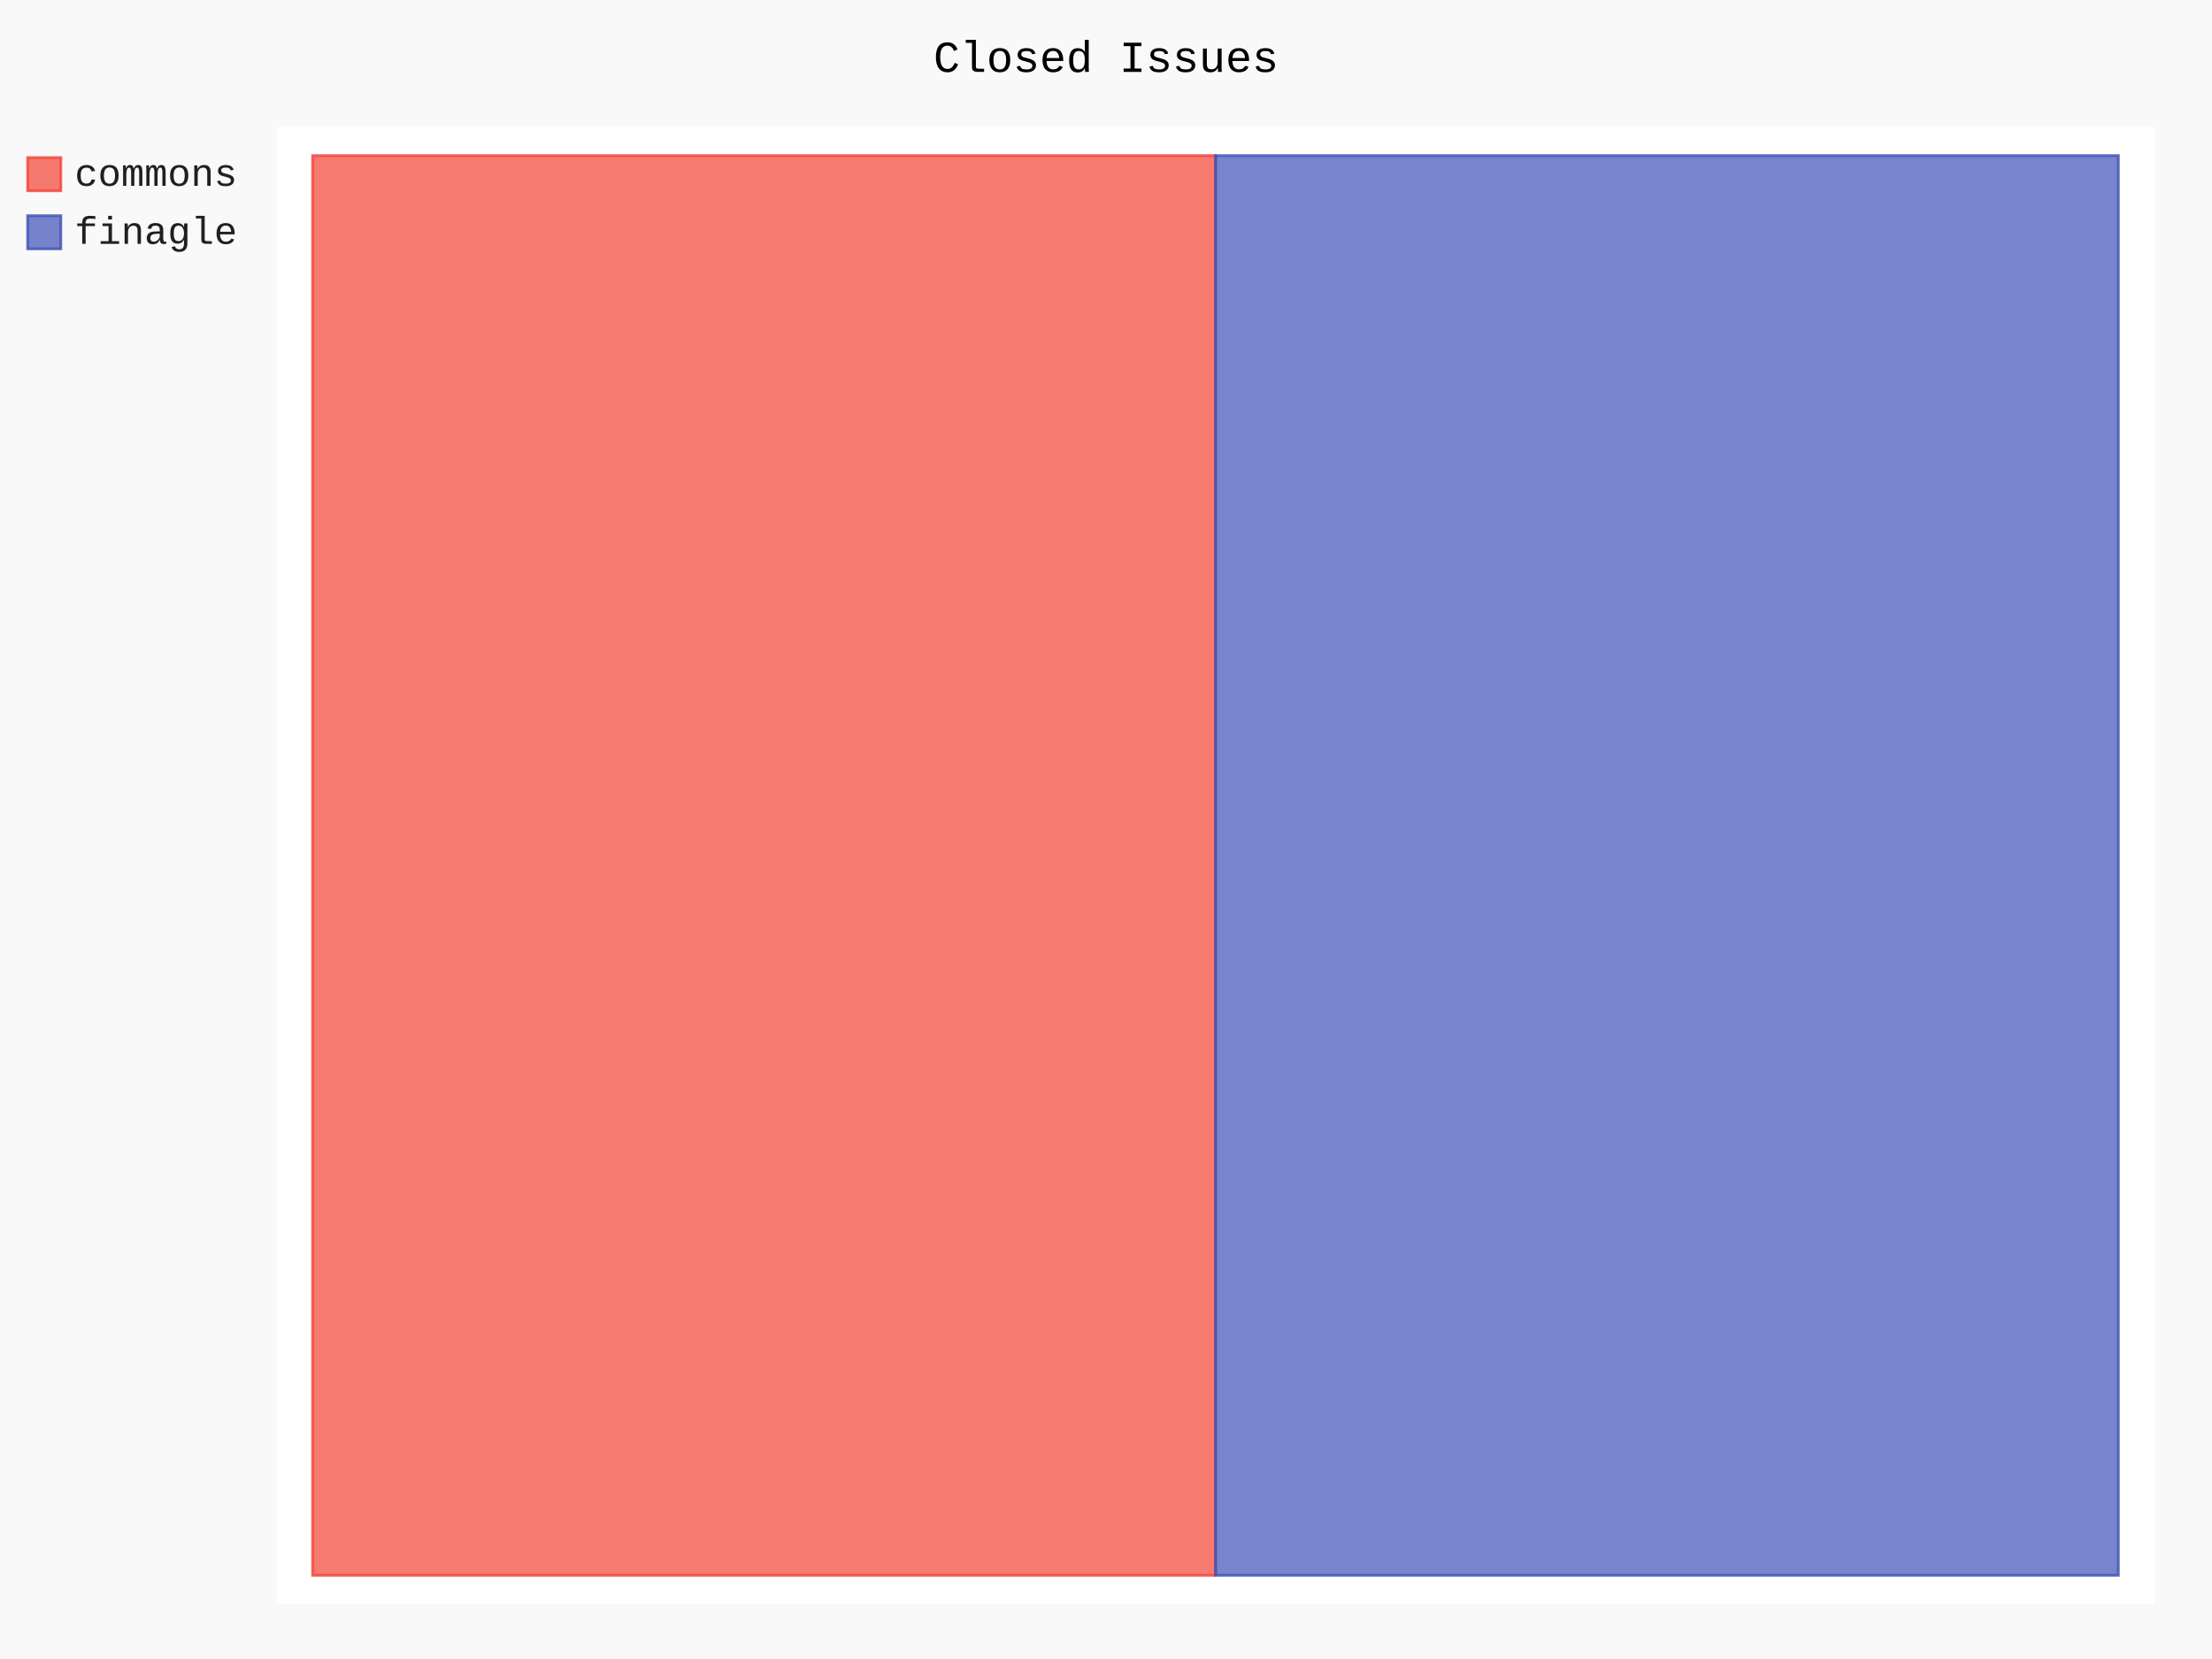
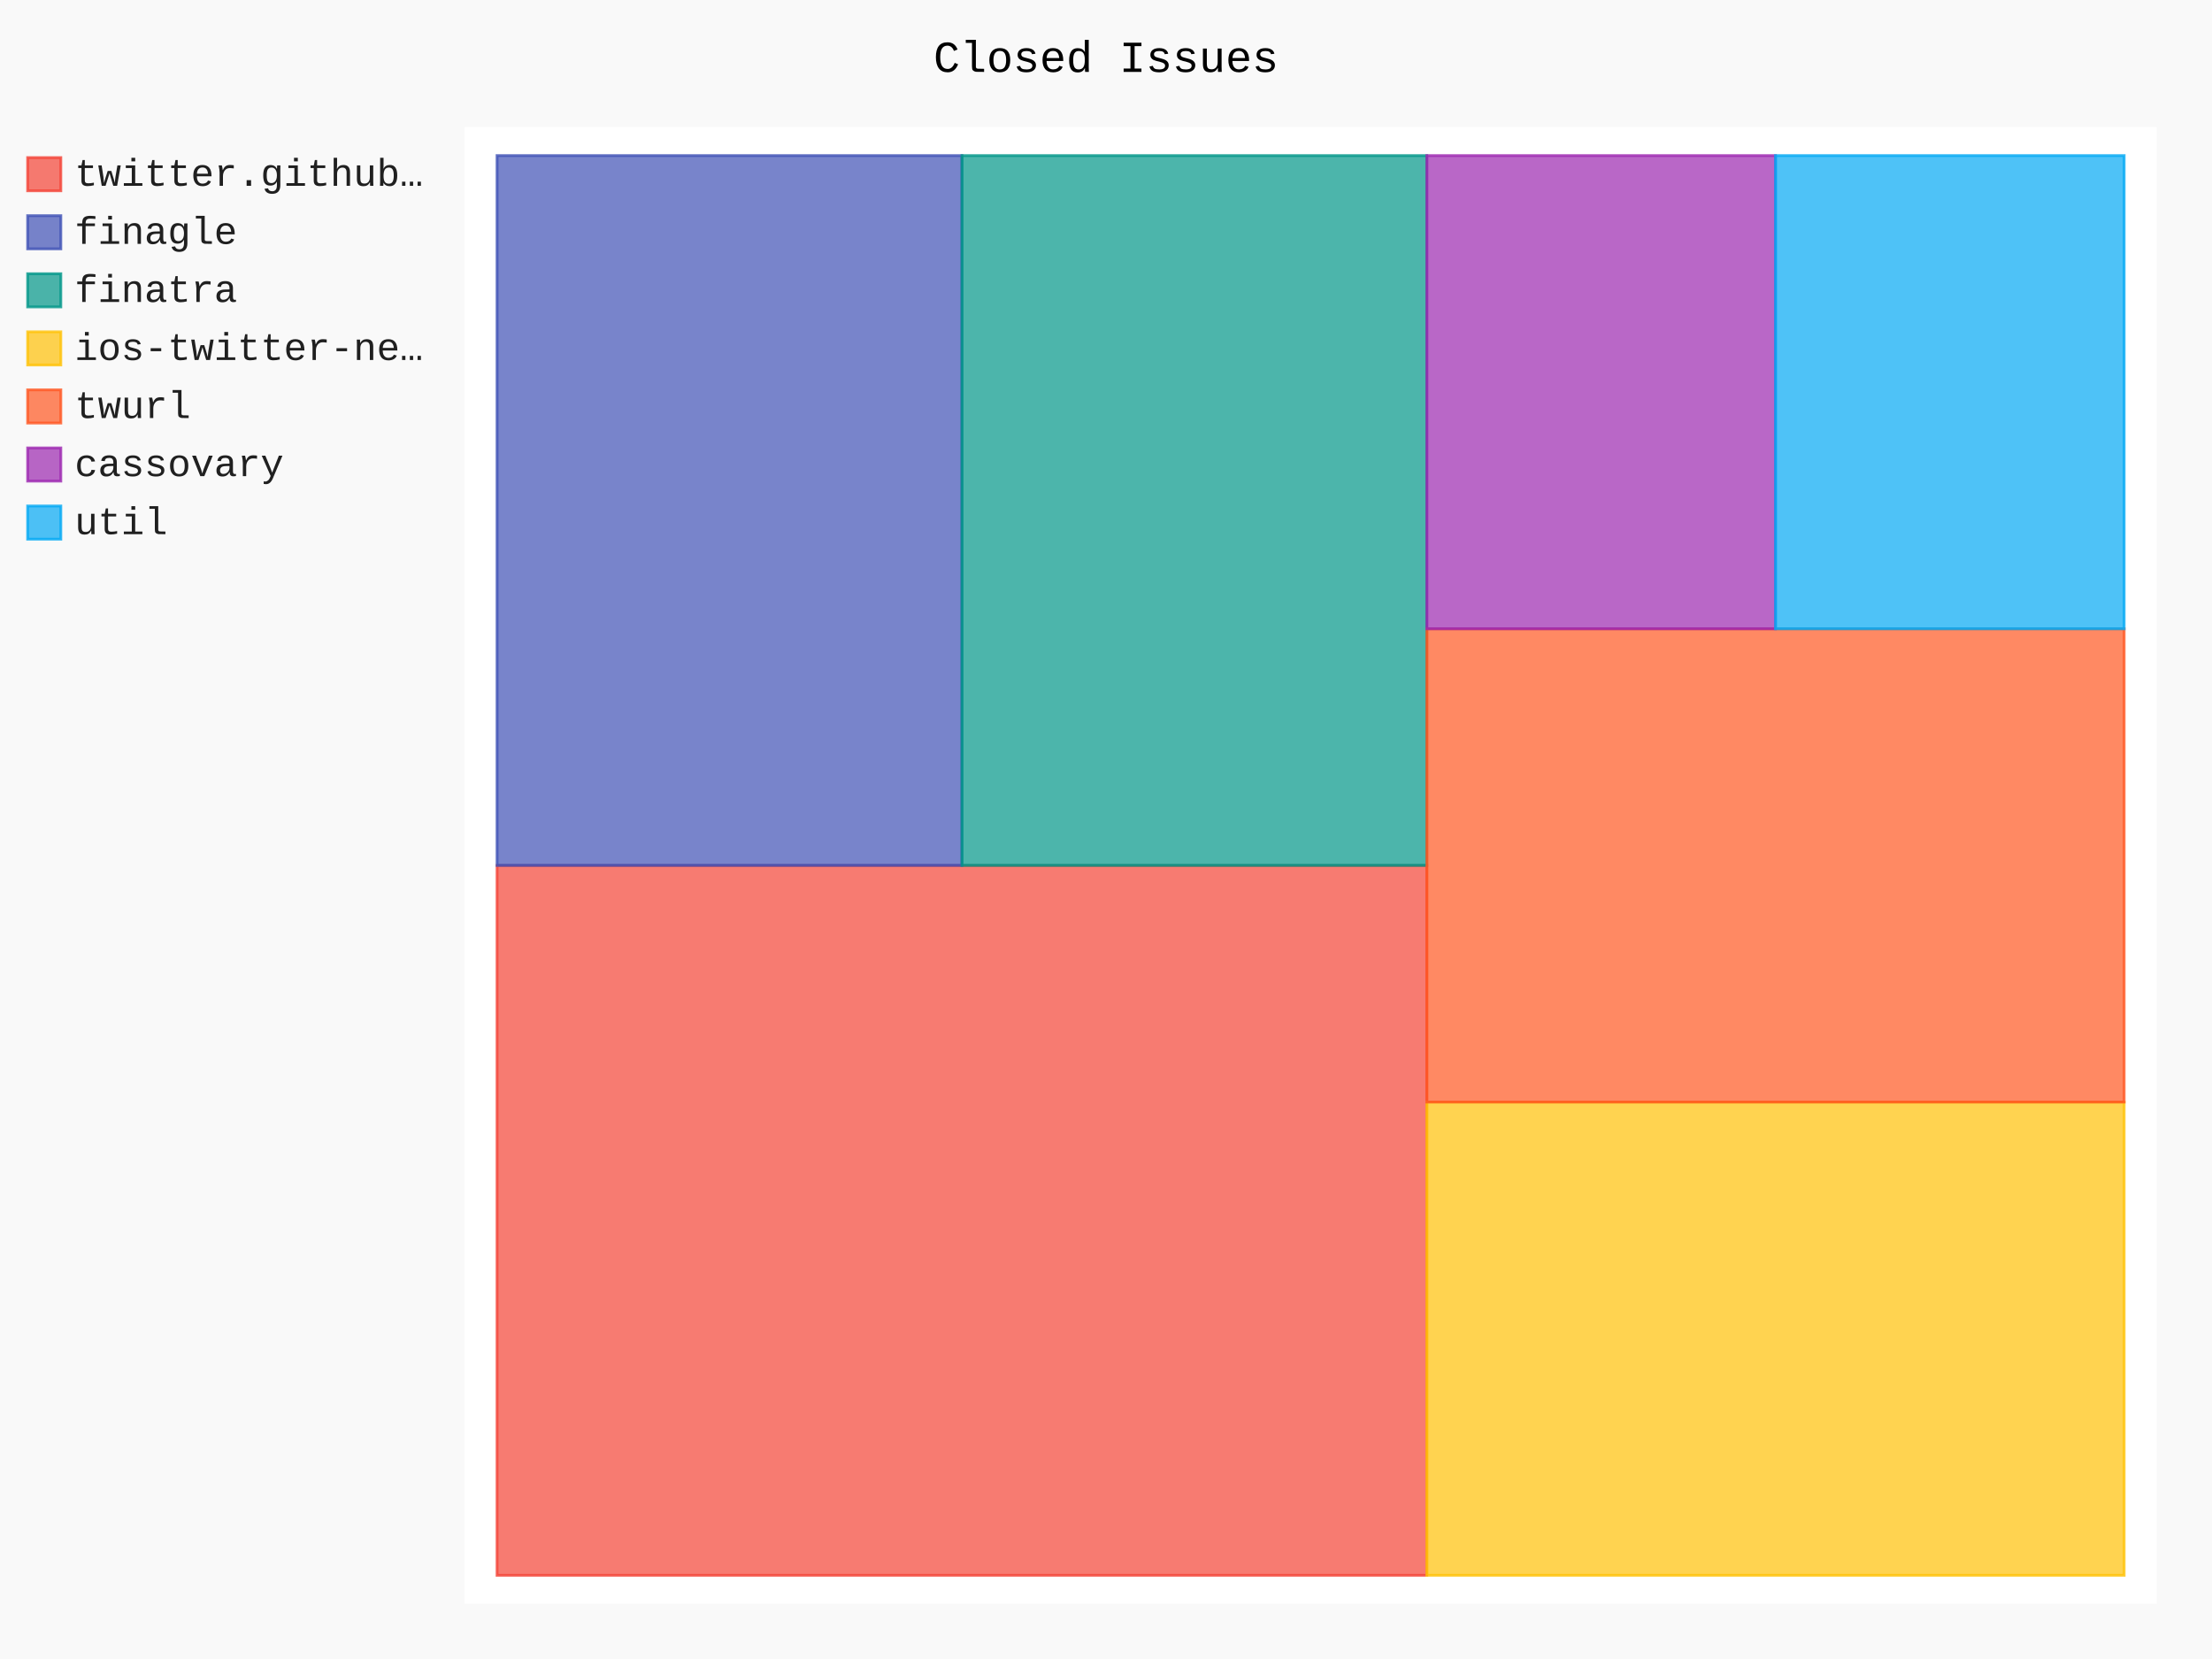
- <svg xmlns="http://www.w3.org/2000/svg" class="pygal-chart" id="chart-5132fdec-8af9-4dd0-bfcb-193b52fe8ab2" viewBox="0 0 800 600">
+ <svg xmlns="http://www.w3.org/2000/svg" class="pygal-chart" id="chart-98a3350f-98c2-4b72-b1df-7490fc7b8a83" viewBox="0 0 800 600">
  <defs>
-     <style type="text/css">#chart-5132fdec-8af9-4dd0-bfcb-193b52fe8ab2{-webkit-user-select:none;-webkit-font-smoothing:antialiased;font-family:Consolas,"Liberation Mono",Menlo,Courier,monospace}#chart-5132fdec-8af9-4dd0-bfcb-193b52fe8ab2 .title{font-family:Consolas,"Liberation Mono",Menlo,Courier,monospace;font-size:16px}#chart-5132fdec-8af9-4dd0-bfcb-193b52fe8ab2 .legends .legend text{font-family:Consolas,"Liberation Mono",Menlo,Courier,monospace;font-size:14px}#chart-5132fdec-8af9-4dd0-bfcb-193b52fe8ab2 .axis text{font-family:Consolas,"Liberation Mono",Menlo,Courier,monospace;font-size:10px}#chart-5132fdec-8af9-4dd0-bfcb-193b52fe8ab2 .axis text.major{font-family:Consolas,"Liberation Mono",Menlo,Courier,monospace;font-size:10px}#chart-5132fdec-8af9-4dd0-bfcb-193b52fe8ab2 .text-overlay text.value{font-family:Consolas,"Liberation Mono",Menlo,Courier,monospace;font-size:16px}#chart-5132fdec-8af9-4dd0-bfcb-193b52fe8ab2 .text-overlay text.label{font-family:Consolas,"Liberation Mono",Menlo,Courier,monospace;font-size:10px}#chart-5132fdec-8af9-4dd0-bfcb-193b52fe8ab2 .tooltip{font-family:Consolas,"Liberation Mono",Menlo,Courier,monospace;font-size:14px}#chart-5132fdec-8af9-4dd0-bfcb-193b52fe8ab2 text.no_data{font-family:Consolas,"Liberation Mono",Menlo,Courier,monospace;font-size:64px}
- #chart-5132fdec-8af9-4dd0-bfcb-193b52fe8ab2{background-color:rgba(249,249,249,1)}#chart-5132fdec-8af9-4dd0-bfcb-193b52fe8ab2 path,#chart-5132fdec-8af9-4dd0-bfcb-193b52fe8ab2 line,#chart-5132fdec-8af9-4dd0-bfcb-193b52fe8ab2 rect,#chart-5132fdec-8af9-4dd0-bfcb-193b52fe8ab2 circle{-webkit-transition:150ms;-moz-transition:150ms;transition:150ms}#chart-5132fdec-8af9-4dd0-bfcb-193b52fe8ab2 .graph &gt; .background{fill:rgba(249,249,249,1)}#chart-5132fdec-8af9-4dd0-bfcb-193b52fe8ab2 .plot &gt; .background{fill:rgba(255,255,255,1)}#chart-5132fdec-8af9-4dd0-bfcb-193b52fe8ab2 .graph{fill:rgba(0,0,0,.87)}#chart-5132fdec-8af9-4dd0-bfcb-193b52fe8ab2 text.no_data{fill:rgba(0,0,0,1)}#chart-5132fdec-8af9-4dd0-bfcb-193b52fe8ab2 .title{fill:rgba(0,0,0,1)}#chart-5132fdec-8af9-4dd0-bfcb-193b52fe8ab2 .legends .legend text{fill:rgba(0,0,0,.87)}#chart-5132fdec-8af9-4dd0-bfcb-193b52fe8ab2 .legends .legend:hover text{fill:rgba(0,0,0,1)}#chart-5132fdec-8af9-4dd0-bfcb-193b52fe8ab2 .axis .line{stroke:rgba(0,0,0,1)}#chart-5132fdec-8af9-4dd0-bfcb-193b52fe8ab2 .axis .guide.line{stroke:rgba(0,0,0,.54)}#chart-5132fdec-8af9-4dd0-bfcb-193b52fe8ab2 .axis .major.line{stroke:rgba(0,0,0,.87)}#chart-5132fdec-8af9-4dd0-bfcb-193b52fe8ab2 .axis text.major{fill:rgba(0,0,0,1)}#chart-5132fdec-8af9-4dd0-bfcb-193b52fe8ab2 .axis.y .guides:hover .guide.line,#chart-5132fdec-8af9-4dd0-bfcb-193b52fe8ab2 .line-graph .axis.x .guides:hover .guide.line,#chart-5132fdec-8af9-4dd0-bfcb-193b52fe8ab2 .stackedline-graph .axis.x .guides:hover .guide.line,#chart-5132fdec-8af9-4dd0-bfcb-193b52fe8ab2 .xy-graph .axis.x .guides:hover .guide.line{stroke:rgba(0,0,0,1)}#chart-5132fdec-8af9-4dd0-bfcb-193b52fe8ab2 .axis .guides:hover text{fill:rgba(0,0,0,1)}#chart-5132fdec-8af9-4dd0-bfcb-193b52fe8ab2 .reactive{fill-opacity:.7;stroke-opacity:.8}#chart-5132fdec-8af9-4dd0-bfcb-193b52fe8ab2 .ci{stroke:rgba(0,0,0,.87)}#chart-5132fdec-8af9-4dd0-bfcb-193b52fe8ab2 .reactive.active,#chart-5132fdec-8af9-4dd0-bfcb-193b52fe8ab2 .active .reactive{fill-opacity:.8;stroke-opacity:.9;stroke-width:4}#chart-5132fdec-8af9-4dd0-bfcb-193b52fe8ab2 .ci .reactive.active{stroke-width:1.5}#chart-5132fdec-8af9-4dd0-bfcb-193b52fe8ab2 .series text{fill:rgba(0,0,0,1)}#chart-5132fdec-8af9-4dd0-bfcb-193b52fe8ab2 .tooltip rect{fill:rgba(255,255,255,1);stroke:rgba(0,0,0,1);-webkit-transition:opacity 150ms;-moz-transition:opacity 150ms;transition:opacity 150ms}#chart-5132fdec-8af9-4dd0-bfcb-193b52fe8ab2 .tooltip .label{fill:rgba(0,0,0,.87)}#chart-5132fdec-8af9-4dd0-bfcb-193b52fe8ab2 .tooltip .label{fill:rgba(0,0,0,.87)}#chart-5132fdec-8af9-4dd0-bfcb-193b52fe8ab2 .tooltip .legend{font-size:.8em;fill:rgba(0,0,0,.54)}#chart-5132fdec-8af9-4dd0-bfcb-193b52fe8ab2 .tooltip .x_label{font-size:.6em;fill:rgba(0,0,0,1)}#chart-5132fdec-8af9-4dd0-bfcb-193b52fe8ab2 .tooltip .xlink{font-size:.5em;text-decoration:underline}#chart-5132fdec-8af9-4dd0-bfcb-193b52fe8ab2 .tooltip .value{font-size:1.5em}#chart-5132fdec-8af9-4dd0-bfcb-193b52fe8ab2 .bound{font-size:.5em}#chart-5132fdec-8af9-4dd0-bfcb-193b52fe8ab2 .max-value{font-size:.75em;fill:rgba(0,0,0,.54)}#chart-5132fdec-8af9-4dd0-bfcb-193b52fe8ab2 .map-element{fill:rgba(255,255,255,1);stroke:rgba(0,0,0,.54) !important}#chart-5132fdec-8af9-4dd0-bfcb-193b52fe8ab2 .map-element .reactive{fill-opacity:inherit;stroke-opacity:inherit}#chart-5132fdec-8af9-4dd0-bfcb-193b52fe8ab2 .color-0,#chart-5132fdec-8af9-4dd0-bfcb-193b52fe8ab2 .color-0 a:visited{stroke:#F44336;fill:#F44336}#chart-5132fdec-8af9-4dd0-bfcb-193b52fe8ab2 .color-1,#chart-5132fdec-8af9-4dd0-bfcb-193b52fe8ab2 .color-1 a:visited{stroke:#3F51B5;fill:#3F51B5}#chart-5132fdec-8af9-4dd0-bfcb-193b52fe8ab2 .text-overlay .color-0 text{fill:black}#chart-5132fdec-8af9-4dd0-bfcb-193b52fe8ab2 .text-overlay .color-1 text{fill:black}
- #chart-5132fdec-8af9-4dd0-bfcb-193b52fe8ab2 text.no_data{text-anchor:middle}#chart-5132fdec-8af9-4dd0-bfcb-193b52fe8ab2 .guide.line{fill:none}#chart-5132fdec-8af9-4dd0-bfcb-193b52fe8ab2 .centered{text-anchor:middle}#chart-5132fdec-8af9-4dd0-bfcb-193b52fe8ab2 .title{text-anchor:middle}#chart-5132fdec-8af9-4dd0-bfcb-193b52fe8ab2 .legends .legend text{fill-opacity:1}#chart-5132fdec-8af9-4dd0-bfcb-193b52fe8ab2 .axis.x text{text-anchor:middle}#chart-5132fdec-8af9-4dd0-bfcb-193b52fe8ab2 .axis.x:not(.web) text[transform]{text-anchor:start}#chart-5132fdec-8af9-4dd0-bfcb-193b52fe8ab2 .axis.x:not(.web) text[transform].backwards{text-anchor:end}#chart-5132fdec-8af9-4dd0-bfcb-193b52fe8ab2 .axis.y text{text-anchor:end}#chart-5132fdec-8af9-4dd0-bfcb-193b52fe8ab2 .axis.y text[transform].backwards{text-anchor:start}#chart-5132fdec-8af9-4dd0-bfcb-193b52fe8ab2 .axis.y2 text{text-anchor:start}#chart-5132fdec-8af9-4dd0-bfcb-193b52fe8ab2 .axis.y2 text[transform].backwards{text-anchor:end}#chart-5132fdec-8af9-4dd0-bfcb-193b52fe8ab2 .axis .guide.line{stroke-dasharray:4,4}#chart-5132fdec-8af9-4dd0-bfcb-193b52fe8ab2 .axis .major.guide.line{stroke-dasharray:6,6}#chart-5132fdec-8af9-4dd0-bfcb-193b52fe8ab2 .horizontal .axis.y .guide.line,#chart-5132fdec-8af9-4dd0-bfcb-193b52fe8ab2 .horizontal .axis.y2 .guide.line,#chart-5132fdec-8af9-4dd0-bfcb-193b52fe8ab2 .vertical .axis.x .guide.line{opacity:0}#chart-5132fdec-8af9-4dd0-bfcb-193b52fe8ab2 .horizontal .axis.always_show .guide.line,#chart-5132fdec-8af9-4dd0-bfcb-193b52fe8ab2 .vertical .axis.always_show .guide.line{opacity:1 !important}#chart-5132fdec-8af9-4dd0-bfcb-193b52fe8ab2 .axis.y .guides:hover .guide.line,#chart-5132fdec-8af9-4dd0-bfcb-193b52fe8ab2 .axis.y2 .guides:hover .guide.line,#chart-5132fdec-8af9-4dd0-bfcb-193b52fe8ab2 .axis.x .guides:hover .guide.line{opacity:1}#chart-5132fdec-8af9-4dd0-bfcb-193b52fe8ab2 .axis .guides:hover text{opacity:1}#chart-5132fdec-8af9-4dd0-bfcb-193b52fe8ab2 .nofill{fill:none}#chart-5132fdec-8af9-4dd0-bfcb-193b52fe8ab2 .subtle-fill{fill-opacity:.2}#chart-5132fdec-8af9-4dd0-bfcb-193b52fe8ab2 .dot{stroke-width:1px;fill-opacity:1}#chart-5132fdec-8af9-4dd0-bfcb-193b52fe8ab2 .dot.active{stroke-width:5px}#chart-5132fdec-8af9-4dd0-bfcb-193b52fe8ab2 .dot.negative{fill:transparent}#chart-5132fdec-8af9-4dd0-bfcb-193b52fe8ab2 text,#chart-5132fdec-8af9-4dd0-bfcb-193b52fe8ab2 tspan{stroke:none !important}#chart-5132fdec-8af9-4dd0-bfcb-193b52fe8ab2 .series text.active{opacity:1}#chart-5132fdec-8af9-4dd0-bfcb-193b52fe8ab2 .tooltip rect{fill-opacity:.95;stroke-width:.5}#chart-5132fdec-8af9-4dd0-bfcb-193b52fe8ab2 .tooltip text{fill-opacity:1}#chart-5132fdec-8af9-4dd0-bfcb-193b52fe8ab2 .showable{visibility:hidden}#chart-5132fdec-8af9-4dd0-bfcb-193b52fe8ab2 .showable.shown{visibility:visible}#chart-5132fdec-8af9-4dd0-bfcb-193b52fe8ab2 .gauge-background{fill:rgba(229,229,229,1);stroke:none}#chart-5132fdec-8af9-4dd0-bfcb-193b52fe8ab2 .bg-lines{stroke:rgba(249,249,249,1);stroke-width:2px}</style>
+     <style type="text/css">#chart-98a3350f-98c2-4b72-b1df-7490fc7b8a83{-webkit-user-select:none;-webkit-font-smoothing:antialiased;font-family:Consolas,"Liberation Mono",Menlo,Courier,monospace}#chart-98a3350f-98c2-4b72-b1df-7490fc7b8a83 .title{font-family:Consolas,"Liberation Mono",Menlo,Courier,monospace;font-size:16px}#chart-98a3350f-98c2-4b72-b1df-7490fc7b8a83 .legends .legend text{font-family:Consolas,"Liberation Mono",Menlo,Courier,monospace;font-size:14px}#chart-98a3350f-98c2-4b72-b1df-7490fc7b8a83 .axis text{font-family:Consolas,"Liberation Mono",Menlo,Courier,monospace;font-size:10px}#chart-98a3350f-98c2-4b72-b1df-7490fc7b8a83 .axis text.major{font-family:Consolas,"Liberation Mono",Menlo,Courier,monospace;font-size:10px}#chart-98a3350f-98c2-4b72-b1df-7490fc7b8a83 .text-overlay text.value{font-family:Consolas,"Liberation Mono",Menlo,Courier,monospace;font-size:16px}#chart-98a3350f-98c2-4b72-b1df-7490fc7b8a83 .text-overlay text.label{font-family:Consolas,"Liberation Mono",Menlo,Courier,monospace;font-size:10px}#chart-98a3350f-98c2-4b72-b1df-7490fc7b8a83 .tooltip{font-family:Consolas,"Liberation Mono",Menlo,Courier,monospace;font-size:14px}#chart-98a3350f-98c2-4b72-b1df-7490fc7b8a83 text.no_data{font-family:Consolas,"Liberation Mono",Menlo,Courier,monospace;font-size:64px}
+ #chart-98a3350f-98c2-4b72-b1df-7490fc7b8a83{background-color:rgba(249,249,249,1)}#chart-98a3350f-98c2-4b72-b1df-7490fc7b8a83 path,#chart-98a3350f-98c2-4b72-b1df-7490fc7b8a83 line,#chart-98a3350f-98c2-4b72-b1df-7490fc7b8a83 rect,#chart-98a3350f-98c2-4b72-b1df-7490fc7b8a83 circle{-webkit-transition:150ms;-moz-transition:150ms;transition:150ms}#chart-98a3350f-98c2-4b72-b1df-7490fc7b8a83 .graph &gt; .background{fill:rgba(249,249,249,1)}#chart-98a3350f-98c2-4b72-b1df-7490fc7b8a83 .plot &gt; .background{fill:rgba(255,255,255,1)}#chart-98a3350f-98c2-4b72-b1df-7490fc7b8a83 .graph{fill:rgba(0,0,0,.87)}#chart-98a3350f-98c2-4b72-b1df-7490fc7b8a83 text.no_data{fill:rgba(0,0,0,1)}#chart-98a3350f-98c2-4b72-b1df-7490fc7b8a83 .title{fill:rgba(0,0,0,1)}#chart-98a3350f-98c2-4b72-b1df-7490fc7b8a83 .legends .legend text{fill:rgba(0,0,0,.87)}#chart-98a3350f-98c2-4b72-b1df-7490fc7b8a83 .legends .legend:hover text{fill:rgba(0,0,0,1)}#chart-98a3350f-98c2-4b72-b1df-7490fc7b8a83 .axis .line{stroke:rgba(0,0,0,1)}#chart-98a3350f-98c2-4b72-b1df-7490fc7b8a83 .axis .guide.line{stroke:rgba(0,0,0,.54)}#chart-98a3350f-98c2-4b72-b1df-7490fc7b8a83 .axis .major.line{stroke:rgba(0,0,0,.87)}#chart-98a3350f-98c2-4b72-b1df-7490fc7b8a83 .axis text.major{fill:rgba(0,0,0,1)}#chart-98a3350f-98c2-4b72-b1df-7490fc7b8a83 .axis.y .guides:hover .guide.line,#chart-98a3350f-98c2-4b72-b1df-7490fc7b8a83 .line-graph .axis.x .guides:hover .guide.line,#chart-98a3350f-98c2-4b72-b1df-7490fc7b8a83 .stackedline-graph .axis.x .guides:hover .guide.line,#chart-98a3350f-98c2-4b72-b1df-7490fc7b8a83 .xy-graph .axis.x .guides:hover .guide.line{stroke:rgba(0,0,0,1)}#chart-98a3350f-98c2-4b72-b1df-7490fc7b8a83 .axis .guides:hover text{fill:rgba(0,0,0,1)}#chart-98a3350f-98c2-4b72-b1df-7490fc7b8a83 .reactive{fill-opacity:.7;stroke-opacity:.8}#chart-98a3350f-98c2-4b72-b1df-7490fc7b8a83 .ci{stroke:rgba(0,0,0,.87)}#chart-98a3350f-98c2-4b72-b1df-7490fc7b8a83 .reactive.active,#chart-98a3350f-98c2-4b72-b1df-7490fc7b8a83 .active .reactive{fill-opacity:.8;stroke-opacity:.9;stroke-width:4}#chart-98a3350f-98c2-4b72-b1df-7490fc7b8a83 .ci .reactive.active{stroke-width:1.5}#chart-98a3350f-98c2-4b72-b1df-7490fc7b8a83 .series text{fill:rgba(0,0,0,1)}#chart-98a3350f-98c2-4b72-b1df-7490fc7b8a83 .tooltip rect{fill:rgba(255,255,255,1);stroke:rgba(0,0,0,1);-webkit-transition:opacity 150ms;-moz-transition:opacity 150ms;transition:opacity 150ms}#chart-98a3350f-98c2-4b72-b1df-7490fc7b8a83 .tooltip .label{fill:rgba(0,0,0,.87)}#chart-98a3350f-98c2-4b72-b1df-7490fc7b8a83 .tooltip .label{fill:rgba(0,0,0,.87)}#chart-98a3350f-98c2-4b72-b1df-7490fc7b8a83 .tooltip .legend{font-size:.8em;fill:rgba(0,0,0,.54)}#chart-98a3350f-98c2-4b72-b1df-7490fc7b8a83 .tooltip .x_label{font-size:.6em;fill:rgba(0,0,0,1)}#chart-98a3350f-98c2-4b72-b1df-7490fc7b8a83 .tooltip .xlink{font-size:.5em;text-decoration:underline}#chart-98a3350f-98c2-4b72-b1df-7490fc7b8a83 .tooltip .value{font-size:1.5em}#chart-98a3350f-98c2-4b72-b1df-7490fc7b8a83 .bound{font-size:.5em}#chart-98a3350f-98c2-4b72-b1df-7490fc7b8a83 .max-value{font-size:.75em;fill:rgba(0,0,0,.54)}#chart-98a3350f-98c2-4b72-b1df-7490fc7b8a83 .map-element{fill:rgba(255,255,255,1);stroke:rgba(0,0,0,.54) !important}#chart-98a3350f-98c2-4b72-b1df-7490fc7b8a83 .map-element .reactive{fill-opacity:inherit;stroke-opacity:inherit}#chart-98a3350f-98c2-4b72-b1df-7490fc7b8a83 .color-0,#chart-98a3350f-98c2-4b72-b1df-7490fc7b8a83 .color-0 a:visited{stroke:#F44336;fill:#F44336}#chart-98a3350f-98c2-4b72-b1df-7490fc7b8a83 .color-1,#chart-98a3350f-98c2-4b72-b1df-7490fc7b8a83 .color-1 a:visited{stroke:#3F51B5;fill:#3F51B5}#chart-98a3350f-98c2-4b72-b1df-7490fc7b8a83 .color-2,#chart-98a3350f-98c2-4b72-b1df-7490fc7b8a83 .color-2 a:visited{stroke:#009688;fill:#009688}#chart-98a3350f-98c2-4b72-b1df-7490fc7b8a83 .color-3,#chart-98a3350f-98c2-4b72-b1df-7490fc7b8a83 .color-3 a:visited{stroke:#FFC107;fill:#FFC107}#chart-98a3350f-98c2-4b72-b1df-7490fc7b8a83 .color-4,#chart-98a3350f-98c2-4b72-b1df-7490fc7b8a83 .color-4 a:visited{stroke:#FF5722;fill:#FF5722}#chart-98a3350f-98c2-4b72-b1df-7490fc7b8a83 .color-5,#chart-98a3350f-98c2-4b72-b1df-7490fc7b8a83 .color-5 a:visited{stroke:#9C27B0;fill:#9C27B0}#chart-98a3350f-98c2-4b72-b1df-7490fc7b8a83 .color-6,#chart-98a3350f-98c2-4b72-b1df-7490fc7b8a83 .color-6 a:visited{stroke:#03A9F4;fill:#03A9F4}#chart-98a3350f-98c2-4b72-b1df-7490fc7b8a83 .text-overlay .color-0 text{fill:black}#chart-98a3350f-98c2-4b72-b1df-7490fc7b8a83 .text-overlay .color-1 text{fill:black}#chart-98a3350f-98c2-4b72-b1df-7490fc7b8a83 .text-overlay .color-2 text{fill:black}#chart-98a3350f-98c2-4b72-b1df-7490fc7b8a83 .text-overlay .color-3 text{fill:black}#chart-98a3350f-98c2-4b72-b1df-7490fc7b8a83 .text-overlay .color-4 text{fill:black}#chart-98a3350f-98c2-4b72-b1df-7490fc7b8a83 .text-overlay .color-5 text{fill:black}#chart-98a3350f-98c2-4b72-b1df-7490fc7b8a83 .text-overlay .color-6 text{fill:black}
+ #chart-98a3350f-98c2-4b72-b1df-7490fc7b8a83 text.no_data{text-anchor:middle}#chart-98a3350f-98c2-4b72-b1df-7490fc7b8a83 .guide.line{fill:none}#chart-98a3350f-98c2-4b72-b1df-7490fc7b8a83 .centered{text-anchor:middle}#chart-98a3350f-98c2-4b72-b1df-7490fc7b8a83 .title{text-anchor:middle}#chart-98a3350f-98c2-4b72-b1df-7490fc7b8a83 .legends .legend text{fill-opacity:1}#chart-98a3350f-98c2-4b72-b1df-7490fc7b8a83 .axis.x text{text-anchor:middle}#chart-98a3350f-98c2-4b72-b1df-7490fc7b8a83 .axis.x:not(.web) text[transform]{text-anchor:start}#chart-98a3350f-98c2-4b72-b1df-7490fc7b8a83 .axis.x:not(.web) text[transform].backwards{text-anchor:end}#chart-98a3350f-98c2-4b72-b1df-7490fc7b8a83 .axis.y text{text-anchor:end}#chart-98a3350f-98c2-4b72-b1df-7490fc7b8a83 .axis.y text[transform].backwards{text-anchor:start}#chart-98a3350f-98c2-4b72-b1df-7490fc7b8a83 .axis.y2 text{text-anchor:start}#chart-98a3350f-98c2-4b72-b1df-7490fc7b8a83 .axis.y2 text[transform].backwards{text-anchor:end}#chart-98a3350f-98c2-4b72-b1df-7490fc7b8a83 .axis .guide.line{stroke-dasharray:4,4}#chart-98a3350f-98c2-4b72-b1df-7490fc7b8a83 .axis .major.guide.line{stroke-dasharray:6,6}#chart-98a3350f-98c2-4b72-b1df-7490fc7b8a83 .horizontal .axis.y .guide.line,#chart-98a3350f-98c2-4b72-b1df-7490fc7b8a83 .horizontal .axis.y2 .guide.line,#chart-98a3350f-98c2-4b72-b1df-7490fc7b8a83 .vertical .axis.x .guide.line{opacity:0}#chart-98a3350f-98c2-4b72-b1df-7490fc7b8a83 .horizontal .axis.always_show .guide.line,#chart-98a3350f-98c2-4b72-b1df-7490fc7b8a83 .vertical .axis.always_show .guide.line{opacity:1 !important}#chart-98a3350f-98c2-4b72-b1df-7490fc7b8a83 .axis.y .guides:hover .guide.line,#chart-98a3350f-98c2-4b72-b1df-7490fc7b8a83 .axis.y2 .guides:hover .guide.line,#chart-98a3350f-98c2-4b72-b1df-7490fc7b8a83 .axis.x .guides:hover .guide.line{opacity:1}#chart-98a3350f-98c2-4b72-b1df-7490fc7b8a83 .axis .guides:hover text{opacity:1}#chart-98a3350f-98c2-4b72-b1df-7490fc7b8a83 .nofill{fill:none}#chart-98a3350f-98c2-4b72-b1df-7490fc7b8a83 .subtle-fill{fill-opacity:.2}#chart-98a3350f-98c2-4b72-b1df-7490fc7b8a83 .dot{stroke-width:1px;fill-opacity:1}#chart-98a3350f-98c2-4b72-b1df-7490fc7b8a83 .dot.active{stroke-width:5px}#chart-98a3350f-98c2-4b72-b1df-7490fc7b8a83 .dot.negative{fill:transparent}#chart-98a3350f-98c2-4b72-b1df-7490fc7b8a83 text,#chart-98a3350f-98c2-4b72-b1df-7490fc7b8a83 tspan{stroke:none !important}#chart-98a3350f-98c2-4b72-b1df-7490fc7b8a83 .series text.active{opacity:1}#chart-98a3350f-98c2-4b72-b1df-7490fc7b8a83 .tooltip rect{fill-opacity:.95;stroke-width:.5}#chart-98a3350f-98c2-4b72-b1df-7490fc7b8a83 .tooltip text{fill-opacity:1}#chart-98a3350f-98c2-4b72-b1df-7490fc7b8a83 .showable{visibility:hidden}#chart-98a3350f-98c2-4b72-b1df-7490fc7b8a83 .showable.shown{visibility:visible}#chart-98a3350f-98c2-4b72-b1df-7490fc7b8a83 .gauge-background{fill:rgba(229,229,229,1);stroke:none}#chart-98a3350f-98c2-4b72-b1df-7490fc7b8a83 .bg-lines{stroke:rgba(249,249,249,1);stroke-width:2px}</style>
  </defs>
  <g class="graph treemap-graph vertical">
    <rect class="background" height="600" width="800" x="0" y="0" />
-     <g class="plot" transform="translate(100, 46)">
-       <rect class="background" height="534" width="679.2" x="0" y="0" />
+     <g class="plot" transform="translate(168, 46)">
+       <rect class="background" height="534" width="612.0" x="0" y="0" />
      <g class="series serie-0 color-0">
        <g class="rects">
          <g class="rect">
-             <rect class="rect reactive tooltip-trigger" height="513.462" width="326.538" x="13.062" y="10.269" />
+             <rect class="rect reactive tooltip-trigger" height="256.731" width="336.264" x="11.769" y="267" />
          </g>
        </g>
      </g>
      <g class="series serie-1 color-1">
        <g class="rects">
          <g class="rect">
-             <rect class="rect reactive tooltip-trigger" height="513.462" width="326.538" x="339.6" y="10.269" />
+             <rect class="rect reactive tooltip-trigger" height="256.731" width="168.132" x="11.769" y="10.269" />
+           </g>
+         </g>
+       </g>
+       <g class="series serie-2 color-2">
+         <g class="rects">
+           <g class="rect">
+             <rect class="rect reactive tooltip-trigger" height="256.731" width="168.132" x="179.901" y="10.269" />
+           </g>
+         </g>
+       </g>
+       <g class="series serie-3 color-3">
+         <g class="rects">
+           <g class="rect">
+             <rect class="rect reactive tooltip-trigger" height="171.154" width="252.198" x="348.033" y="352.577" />
+           </g>
+         </g>
+       </g>
+       <g class="series serie-4 color-4">
+         <g class="rects">
+           <g class="rect">
+             <rect class="rect reactive tooltip-trigger" height="171.154" width="252.198" x="348.033" y="181.423" />
+           </g>
+         </g>
+       </g>
+       <g class="series serie-5 color-5">
+         <g class="rects">
+           <g class="rect">
+             <rect class="rect reactive tooltip-trigger" height="171.154" width="126.099" x="348.033" y="10.269" />
+           </g>
+         </g>
+       </g>
+       <g class="series serie-6 color-6">
+         <g class="rects">
+           <g class="rect">
+             <rect class="rect reactive tooltip-trigger" height="171.154" width="126.099" x="474.132" y="10.269" />
          </g>
        </g>
      </g>
    </g>
    <g class="titles">
      <text class="title plot_title" x="400.0" y="26">Closed Issues</text>
    </g>
-     <g class="plot overlay" transform="translate(100, 46)">
+     <g class="plot overlay" transform="translate(168, 46)">
      <g class="series serie-0 color-0" />
      <g class="series serie-1 color-1" />
+       <g class="series serie-2 color-2" />
+       <g class="series serie-3 color-3" />
+       <g class="series serie-4 color-4" />
+       <g class="series serie-5 color-5" />
+       <g class="series serie-6 color-6" />
    </g>
-     <g class="plot text-overlay" transform="translate(100, 46)">
+     <g class="plot text-overlay" transform="translate(168, 46)">
      <g class="series serie-0 color-0" />
      <g class="series serie-1 color-1" />
+       <g class="series serie-2 color-2" />
+       <g class="series serie-3 color-3" />
+       <g class="series serie-4 color-4" />
+       <g class="series serie-5 color-5" />
+       <g class="series serie-6 color-6" />
    </g>
-     <g class="plot tooltip-overlay" transform="translate(100, 46)">
+     <g class="plot tooltip-overlay" transform="translate(168, 46)">
      <g class="tooltip" style="opacity: 0" transform="translate(0 0)">
        <rect class="tooltip-box" height="0" rx="0" ry="0" width="0" />
        <g class="text" />
      </g>
    </g>
    <g class="legends" transform="translate(10, 56)">
      <g class="legend reactive activate-serie" id="activate-serie-0">
        <rect class="color-0 reactive" height="12" width="12" x="0.0" y="1.0" />
-         <text x="17.0" y="11.2">commons</text>
+         <text x="17.0" y="11.2">twitter.github…</text>
      </g>
      <g class="legend reactive activate-serie" id="activate-serie-1">
        <rect class="color-1 reactive" height="12" width="12" x="0.0" y="22.0" />
        <text x="17.0" y="32.2">finagle</text>
      </g>
+       <g class="legend reactive activate-serie" id="activate-serie-2">
+         <rect class="color-2 reactive" height="12" width="12" x="0.0" y="43.0" />
+         <text x="17.0" y="53.2">finatra</text>
+       </g>
+       <g class="legend reactive activate-serie" id="activate-serie-3">
+         <rect class="color-3 reactive" height="12" width="12" x="0.0" y="64.0" />
+         <text x="17.0" y="74.2">ios-twitter-ne…</text>
+       </g>
+       <g class="legend reactive activate-serie" id="activate-serie-4">
+         <rect class="color-4 reactive" height="12" width="12" x="0.0" y="85.0" />
+         <text x="17.0" y="95.2">twurl</text>
+       </g>
+       <g class="legend reactive activate-serie" id="activate-serie-5">
+         <rect class="color-5 reactive" height="12" width="12" x="0.0" y="106.0" />
+         <text x="17.0" y="116.2">cassovary</text>
+       </g>
+       <g class="legend reactive activate-serie" id="activate-serie-6">
+         <rect class="color-6 reactive" height="12" width="12" x="0.0" y="127.0" />
+         <text x="17.0" y="137.2">util</text>
+       </g>
    </g>
    <g class="legends" transform="translate(790, 56)" />
  </g>
</svg>
